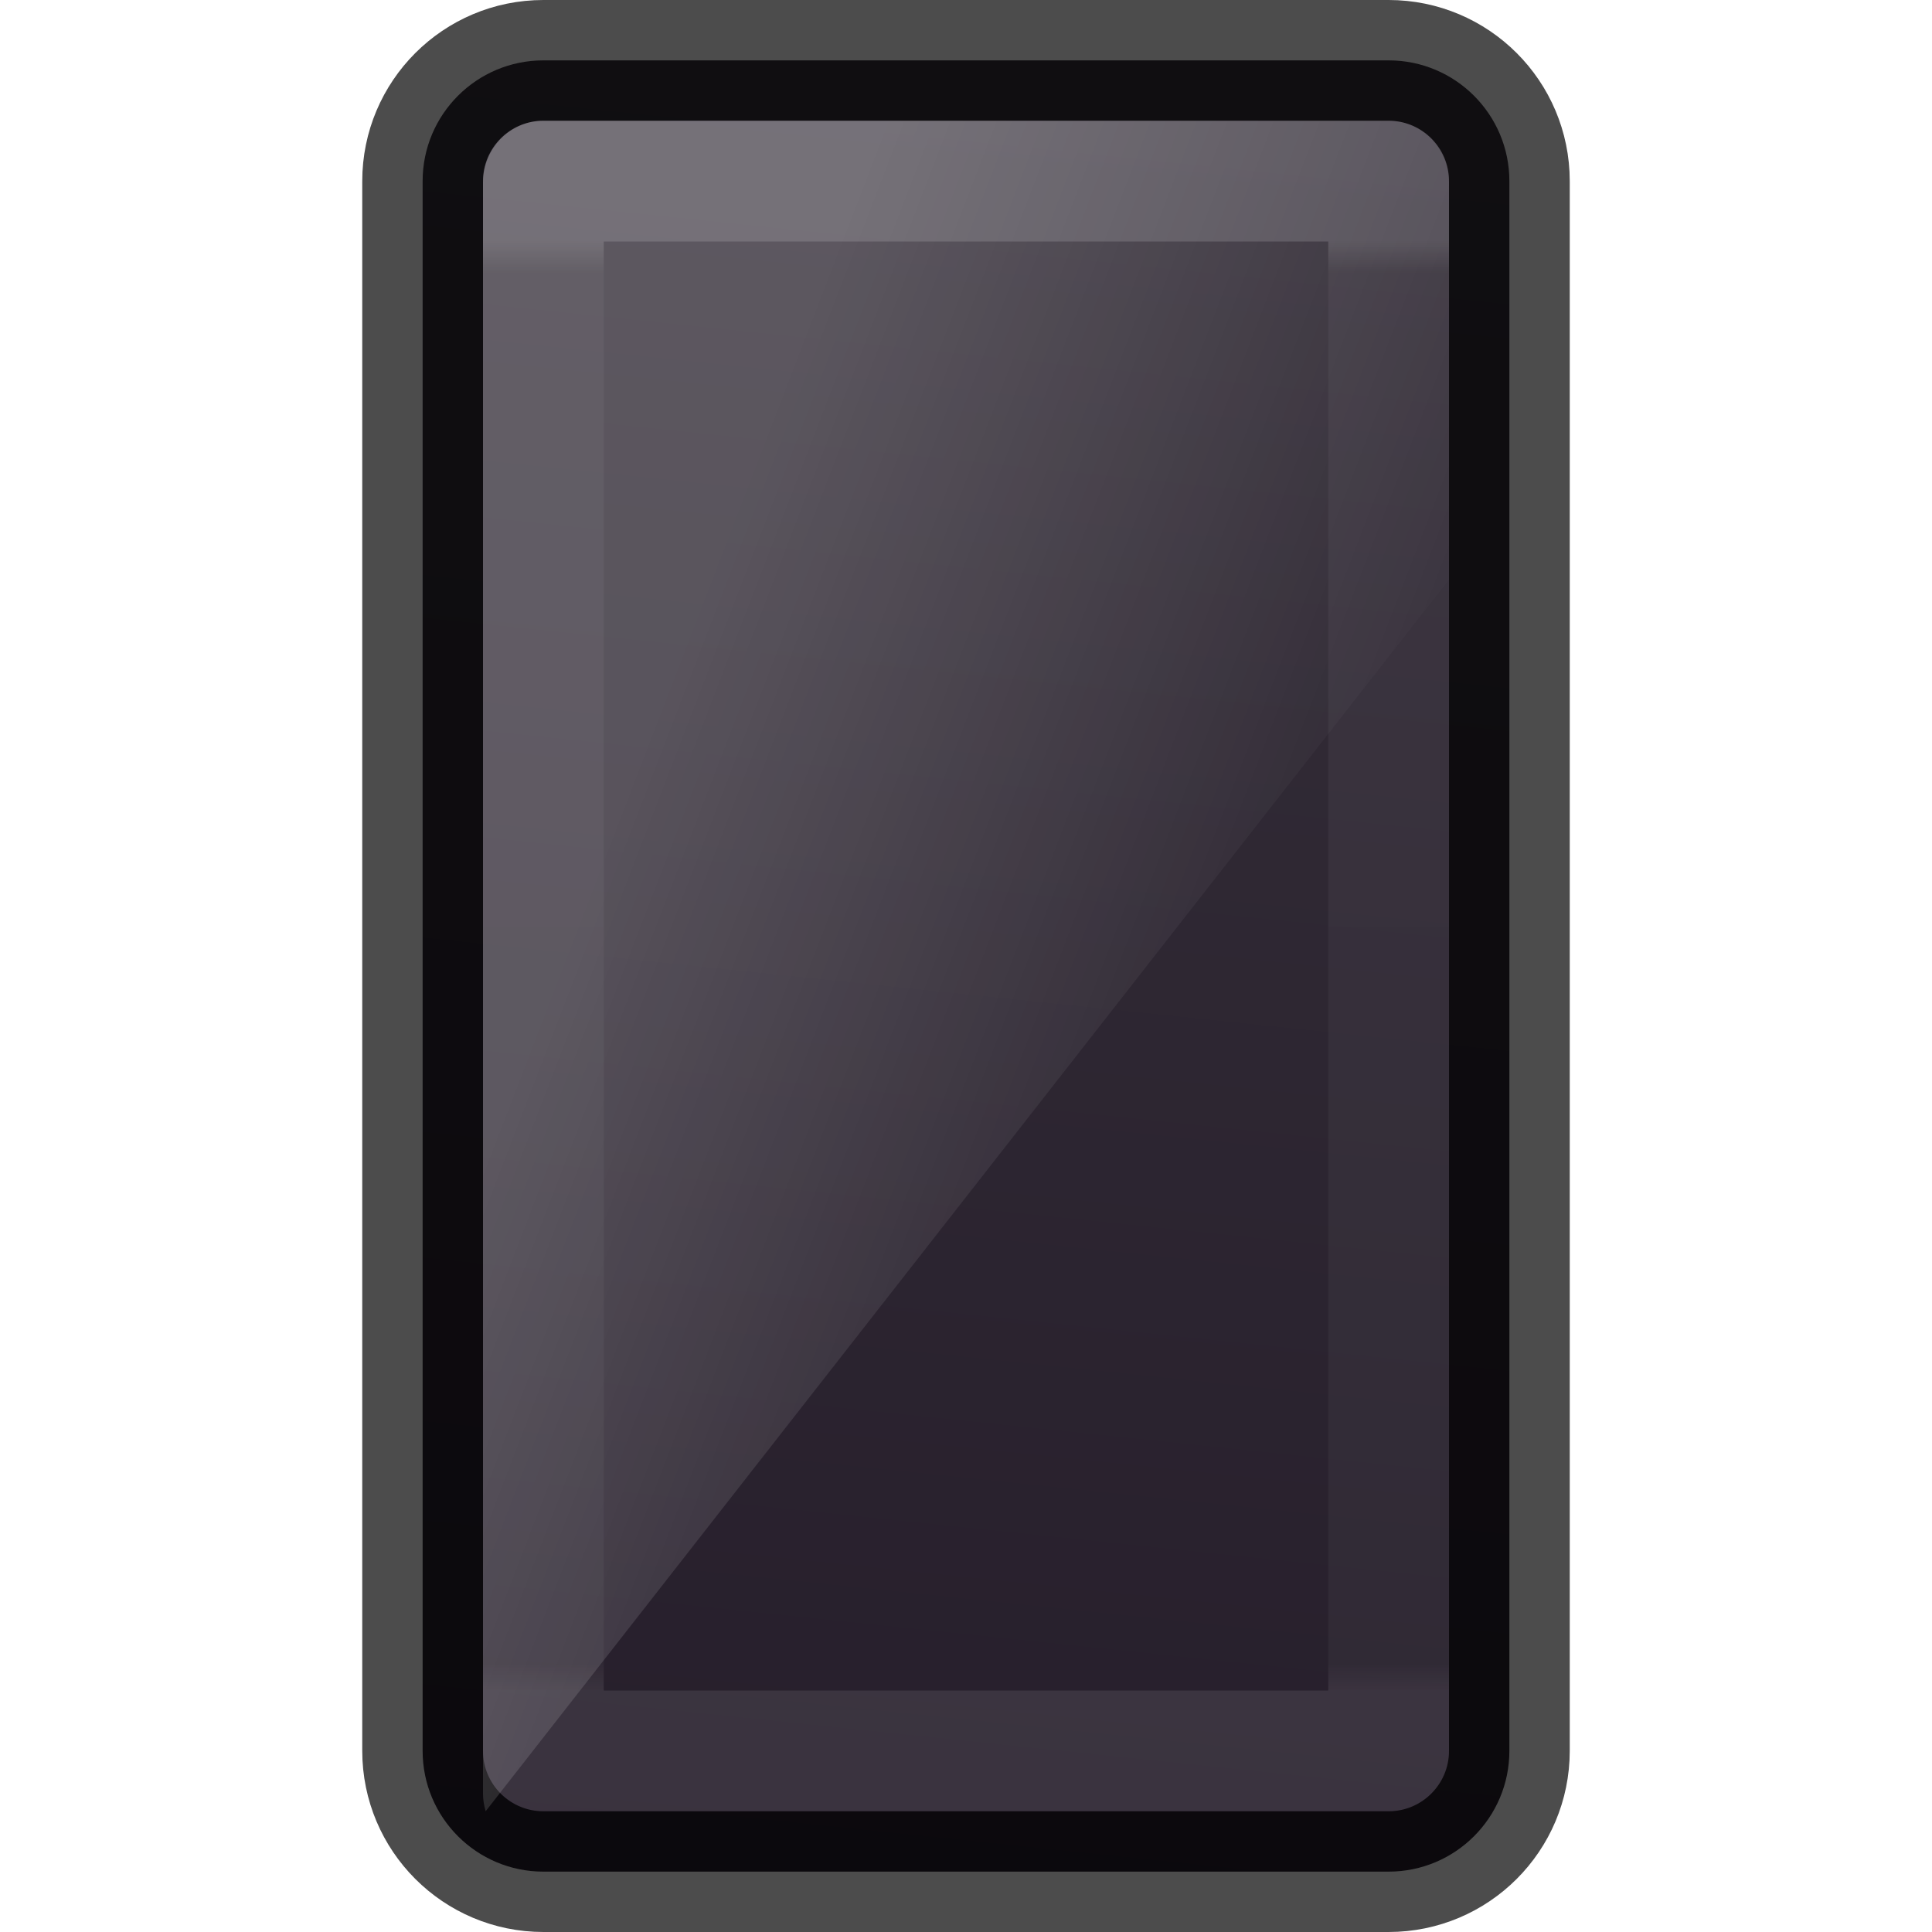
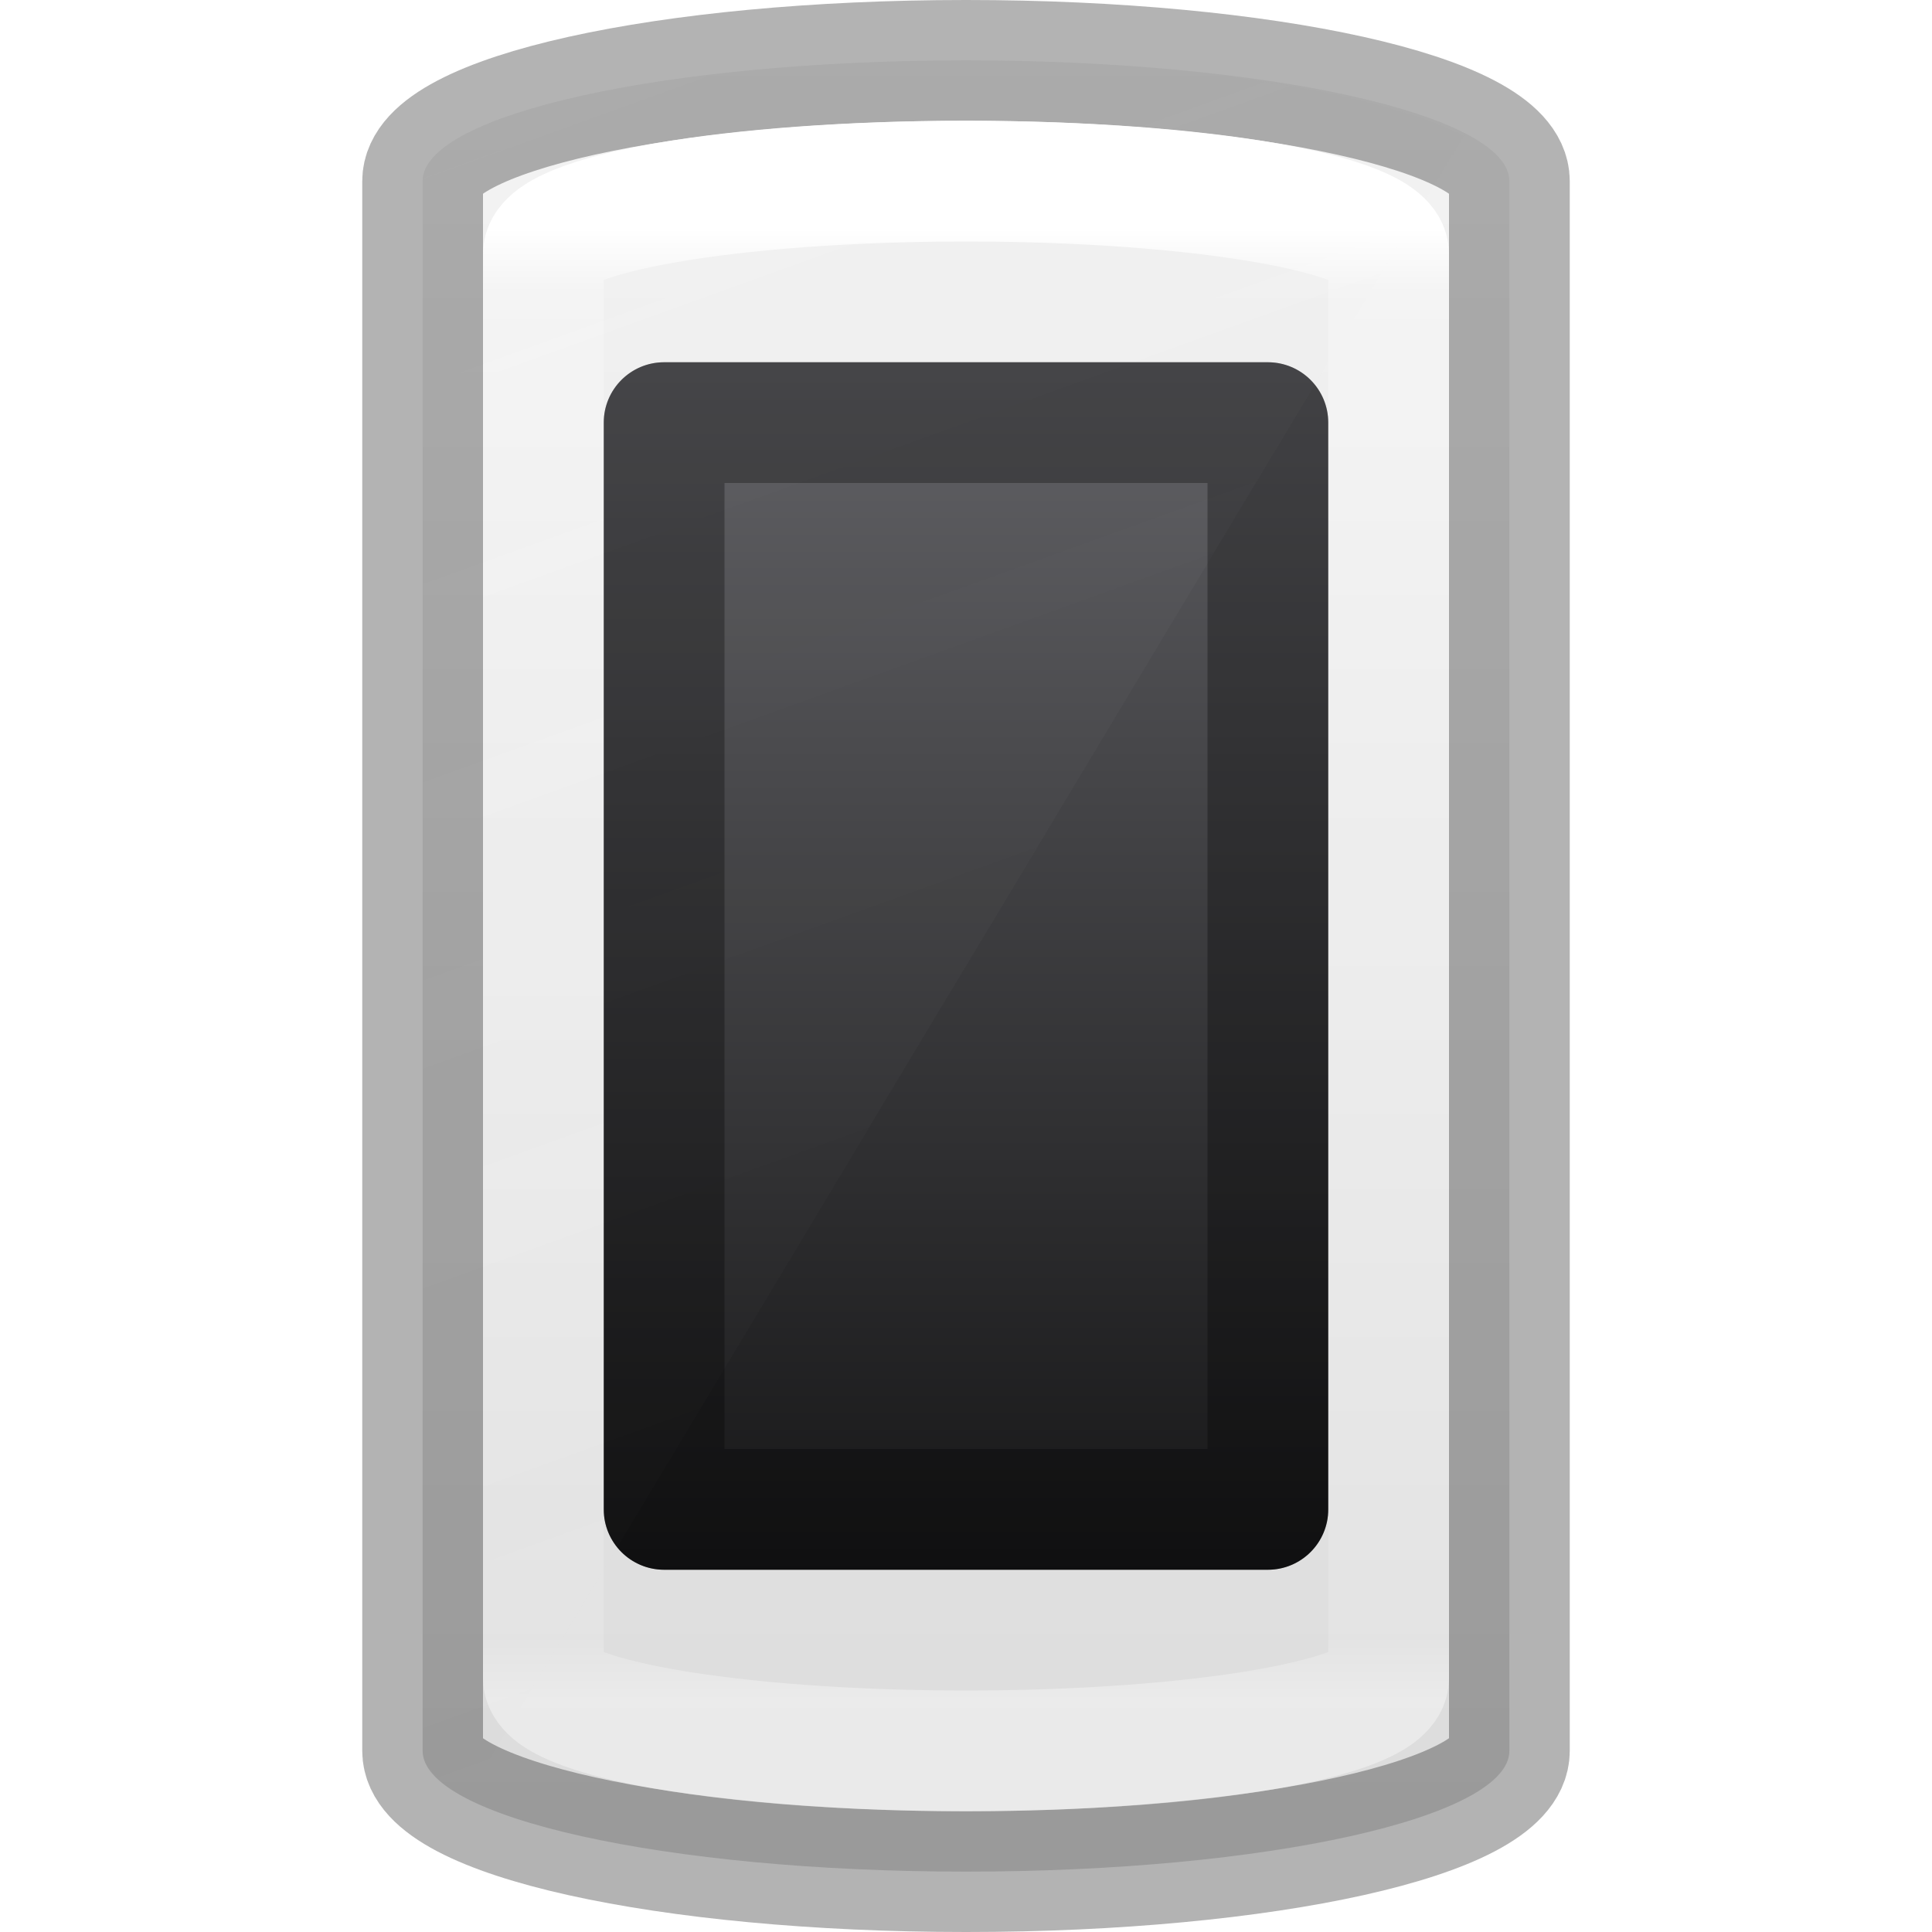
<svg xmlns="http://www.w3.org/2000/svg" xmlns:xlink="http://www.w3.org/1999/xlink" version="1.1" width="16" height="16" id="svg3184">
  <defs id="defs3186">
+     <linearGradient id="linearGradient4241">
+       <stop id="stop4243" style="stop-color:#ffffff;stop-opacity:1" offset="0" />
+       <stop id="stop4245" style="stop-color:#ffffff;stop-opacity:0.235" offset="0.042" />
+       <stop id="stop4247" style="stop-color:#ffffff;stop-opacity:0.157" offset="0.957" />
+       <stop id="stop4249" style="stop-color:#ffffff;stop-opacity:0.392" offset="1" />
+     </linearGradient>
+     <linearGradient id="linearGradient4069">
+       <stop id="stop4071" style="stop-color:#ffffff;stop-opacity:1" offset="0" />
+       <stop id="stop4073" style="stop-color:#ffffff;stop-opacity:0.235" offset="0.042" />
+       <stop id="stop4075" style="stop-color:#ffffff;stop-opacity:0.157" offset="0.981" />
+       <stop id="stop4077" style="stop-color:#ffffff;stop-opacity:0.392" offset="1" />
+     </linearGradient>
+     <linearGradient x1="14" y1="2" x2="32" y2="40" id="linearGradient3049" xlink:href="#linearGradient3246" gradientUnits="userSpaceOnUse" gradientTransform="matrix(0.375,0,0,0.2857143,-0.625,1.571429)" />
+     <linearGradient id="linearGradient3246">
+       <stop id="stop3248" style="stop-color:#e6e6e6;stop-opacity:1" offset="0" />
+       <stop id="stop3250" style="stop-color:#e6e6e6;stop-opacity:0" offset="1" />
+     </linearGradient>
+     <radialGradient cx="24" cy="13.202" r="10" fx="24" fy="13.202" id="radialGradient3055" xlink:href="#linearGradient3851" gradientUnits="userSpaceOnUse" gradientTransform="matrix(0,0.7755183,-0.3686088,0,12.86632,-14.47473)" />
+     <linearGradient id="linearGradient3851">
+       <stop id="stop3853" style="stop-color:#545454;stop-opacity:1" offset="0" />
+       <stop id="stop3855" style="stop-color:#4d4d4d;stop-opacity:1" offset="1" />
+     </linearGradient>
+     <linearGradient id="linearGradient4064">
+       <stop id="stop4066" style="stop-color:#b4b4b4;stop-opacity:1" offset="0" />
+       <stop id="stop4068" style="stop-color:#9e9e9e;stop-opacity:1" offset="0.277" />
+       <stop id="stop4070" style="stop-color:#dddddd;stop-opacity:1" offset="1" />
+     </linearGradient>
+     <linearGradient id="linearGradient3067-2-7">
+       <stop id="stop3069-0-2" style="stop-color:#808080;stop-opacity:1" offset="0" />
+       <stop id="stop3071-7-6" style="stop-color:#666666;stop-opacity:1" offset="1" />
+     </linearGradient>
+     <linearGradient x1="12.148" y1="23.588" x2="23.564" y2="23.5" id="linearGradient3180" xlink:href="#linearGradient4064" gradientUnits="userSpaceOnUse" gradientTransform="matrix(0.3599989,0,0,0.3571422,-0.6399706,-0.392844)" spreadMethod="reflect" />
+     <linearGradient x1="24" y1="41.209" x2="24" y2="44.023" id="linearGradient3182" xlink:href="#linearGradient3067-2-7" gradientUnits="userSpaceOnUse" gradientTransform="matrix(0.3599989,0,0,0.3571422,-0.6399706,-0.03570103)" />
+     <linearGradient x1="14" y1="2" x2="32" y2="40" id="linearGradient3013" xlink:href="#linearGradient3246" gradientUnits="userSpaceOnUse" gradientTransform="matrix(0.5000001,0,0,0.4,-3.5,-0.9999994)" />
+     <radialGradient cx="24" cy="13.202" r="10" fx="24" fy="13.202" id="radialGradient3016" xlink:href="#linearGradient3851" gradientUnits="userSpaceOnUse" gradientTransform="matrix(0,0.7755183,-0.3686088,0,12.86632,-14.47473)" />
+     <linearGradient x1="-74.785" y1="54.703" x2="-74.785" y2="2.104" id="linearGradient2850" xlink:href="#linearGradient3104-5" gradientUnits="userSpaceOnUse" gradientTransform="matrix(0.3171048,0,0,0.2928022,28.72229,-0.2991063)" />
+     <linearGradient x1="18.601" y1="0.854" x2="18.601" y2="49.956" id="linearGradient2848" xlink:href="#linearGradient3600-8" gradientUnits="userSpaceOnUse" gradientTransform="matrix(0.392701,0,0,0.3128727,5.391804,0.04958457)" />
+     <linearGradient x1="24.118" y1="33.658" x2="-32.012" y2="33.658" id="linearGradient2845" xlink:href="#linearGradient3775" gradientUnits="userSpaceOnUse" gradientTransform="matrix(5.4681973e-8,-0.2372563,0.2577733,1.1743586e-7,-0.6760755,7.06356)" />
+     <linearGradient x1="14" y1="2" x2="32" y2="40" id="linearGradient2841" xlink:href="#linearGradient3208" gradientUnits="userSpaceOnUse" gradientTransform="matrix(0.8149424,0,0,0.3873758,-10.00825,-1.552215)" />
+     <linearGradient id="linearGradient3104-5">
+       <stop id="stop3106-2" style="stop-color:#aaaaaa;stop-opacity:1" offset="0" />
+       <stop id="stop3108-2" style="stop-color:#c8c8c8;stop-opacity:1" offset="1" />
+     </linearGradient>
+     <linearGradient id="linearGradient3600-8">
+       <stop id="stop3602-2" style="stop-color:#f4f4f4;stop-opacity:1" offset="0" />
+       <stop id="stop3604-5" style="stop-color:#dbdbdb;stop-opacity:1" offset="1" />
+     </linearGradient>
    <linearGradient id="linearGradient3775">
      <stop id="stop3777" style="stop-color:#ffffff;stop-opacity:1" offset="0" />
      <stop id="stop3779" style="stop-color:#ffffff;stop-opacity:0" offset="1" />
    </linearGradient>
-     <linearGradient x1="8.166" y1="2" x2="8.166" y2="14" id="linearGradient4239" xlink:href="#linearGradient25496" gradientUnits="userSpaceOnUse" />
-     <linearGradient id="outerBackgroundGradient-5-0">
-       <stop id="stop3864-8-6-4" offset="0" style="stop-color:#261e2b;stop-opacity:1;" />
-       <stop id="stop3866-9-1-86" offset="1" style="stop-color:#352f39;stop-opacity:1;" />
+     <linearGradient id="linearGradient3208">
+       <stop id="stop3210" style="stop-color:#ffffff;stop-opacity:1" offset="0" />
+       <stop id="stop3212" style="stop-color:#ffffff;stop-opacity:0" offset="1" />
    </linearGradient>
-     <linearGradient id="linearGradient25496">
-       <stop id="stop25488" style="stop-color:#ffffff;stop-opacity:1" offset="0" />
-       <stop id="stop25490" style="stop-color:#ffffff;stop-opacity:0.3" offset="0.022" />
-       <stop id="stop25492" style="stop-color:#ffffff;stop-opacity:0.25" offset="0.98" />
-       <stop id="stop25494" style="stop-color:#ffffff;stop-opacity:0.6" offset="1" />
+     <linearGradient x1="14" y1="2" x2="32" y2="40" id="linearGradient3089" xlink:href="#linearGradient3208" gradientUnits="userSpaceOnUse" gradientTransform="matrix(0.8149424,0,0,0.3873758,-7.6068,-1.523289)" />
+     <linearGradient x1="24.118" y1="33.658" x2="-32.012" y2="33.658" id="linearGradient3093" xlink:href="#linearGradient3775" gradientUnits="userSpaceOnUse" gradientTransform="matrix(5.4681973e-8,-0.2372563,0.2577733,1.1743586e-7,-2.498861,6.687424)" />
+     <linearGradient x1="18.601" y1="0.854" x2="18.601" y2="49.956" id="linearGradient3096" xlink:href="#linearGradient3600-8" gradientUnits="userSpaceOnUse" gradientTransform="matrix(0.392701,0,0,0.3128727,5.391804,0.0495784)" />
+     <linearGradient x1="-74.785" y1="54.703" x2="-74.785" y2="2.104" id="linearGradient3098" xlink:href="#linearGradient3104-5" gradientUnits="userSpaceOnUse" gradientTransform="matrix(0.3171048,0,0,0.2928022,28.72229,-0.2991125)" />
+     <linearGradient x1="18.601" y1="0.854" x2="18.601" y2="49.956" id="linearGradient3096-6" xlink:href="#linearGradient3600-8-6" gradientUnits="userSpaceOnUse" gradientTransform="matrix(0.392701,0,0,0.3128727,5.391804,0.0495784)" />
+     <linearGradient id="linearGradient3600-8-6">
+       <stop id="stop3602-2-7" style="stop-color:#f4f4f4;stop-opacity:1" offset="0" />
+       <stop id="stop3604-5-6" style="stop-color:#dbdbdb;stop-opacity:1" offset="1" />
    </linearGradient>
-     <linearGradient gradientTransform="matrix(0.2,0,0,0.779337,3.799961,7.234695)" gradientUnits="userSpaceOnUse" y2="12" x2="20" y1="-3" x1="10" id="linearGradient3887-7-2-7-3" xlink:href="#linearGradient3775" />
-     <linearGradient xlink:href="#outerBackgroundGradient-5-0" id="linearGradient4020-5" gradientUnits="userSpaceOnUse" gradientTransform="matrix(0.126,0,0,0.3033367,2.474,9.729019)" x1="24.571" y1="18.989" x2="26.714" y2="-30.425" />
+     <linearGradient id="linearGradient3104-5-8">
+       <stop id="stop3106-2-4" style="stop-color:#aaaaaa;stop-opacity:1" offset="0" />
+       <stop id="stop3108-2-8" style="stop-color:#c8c8c8;stop-opacity:1" offset="1" />
+     </linearGradient>
+     <linearGradient x1="18.601" y1="0.854" x2="18.601" y2="49.956" id="linearGradient3119" xlink:href="#linearGradient3600-8-6" gradientUnits="userSpaceOnUse" gradientTransform="matrix(0.392701,0,0,0.3128727,2.391804,0.04957196)" />
+     <linearGradient x1="-74.785" y1="54.703" x2="-74.785" y2="2.104" id="linearGradient3121" xlink:href="#linearGradient3104-5-8" gradientUnits="userSpaceOnUse" gradientTransform="matrix(0.3171048,0,0,0.2928022,25.72229,-0.2991189)" />
+     <linearGradient x1="18.601" y1="0.854" x2="18.601" y2="49.956" id="linearGradient3096-6-5" xlink:href="#linearGradient3600-8-6-4" gradientUnits="userSpaceOnUse" gradientTransform="matrix(0.392701,0,0,0.3128727,5.391804,0.0495784)" />
+     <linearGradient id="linearGradient3600-8-6-4">
+       <stop id="stop3602-2-7-6" style="stop-color:#f4f4f4;stop-opacity:1" offset="0" />
+       <stop id="stop3604-5-6-5" style="stop-color:#dbdbdb;stop-opacity:1" offset="1" />
+     </linearGradient>
+     <linearGradient x1="-74.785" y1="54.703" x2="-74.785" y2="2.104" id="linearGradient3098-3" xlink:href="#linearGradient3104-5-8-4" gradientUnits="userSpaceOnUse" gradientTransform="matrix(0.3171048,0,0,0.2928022,28.72229,-0.2991125)" />
+     <linearGradient id="linearGradient3104-5-8-4">
+       <stop id="stop3106-2-4-8" style="stop-color:#aaaaaa;stop-opacity:1" offset="0" />
+       <stop id="stop3108-2-8-8" style="stop-color:#c8c8c8;stop-opacity:1" offset="1" />
+     </linearGradient>
+     <linearGradient x1="8.166" y1="1.895" x2="8.166" y2="14.077" id="linearGradient4018" xlink:href="#linearGradient4069" gradientUnits="userSpaceOnUse" />
+     <linearGradient x1="24" y1="44" x2="24" y2="3.899" id="linearGradient4274" xlink:href="#linearGradient3707-319-631-407-324-6-290" gradientUnits="userSpaceOnUse" gradientTransform="matrix(0.3333334,0,0,0.3333334,1.5e-7,-2.92e-6)" />
+     <radialGradient cx="7.496" cy="8.45" r="20" fx="7.496" fy="8.45" id="radialGradient4272" xlink:href="#linearGradient2867-449-88-871-390-598-476-591-434-148-57-177-0-454" gradientUnits="userSpaceOnUse" gradientTransform="matrix(0,0.7789968,-0.8240858,-1.4352095e-8,14.96337,-4.144938)" />
+     <linearGradient id="linearGradient2867-449-88-871-390-598-476-591-434-148-57-177-0-454">
+       <stop id="stop3298" style="stop-color:#c7c7c7;stop-opacity:1" offset="0" />
+       <stop id="stop3300" style="stop-color:#a6a6a6;stop-opacity:1" offset="0.262" />
+       <stop id="stop3302" style="stop-color:#7b7b7b;stop-opacity:1" offset="0.705" />
+       <stop id="stop3304" style="stop-color:#595959;stop-opacity:1" offset="1" />
+     </linearGradient>
+     <linearGradient id="linearGradient3924-4-8-282">
+       <stop id="stop3314" style="stop-color:#ffffff;stop-opacity:1" offset="0" />
+       <stop id="stop3316" style="stop-color:#ffffff;stop-opacity:0.235" offset="0.063" />
+       <stop id="stop3318" style="stop-color:#ffffff;stop-opacity:0.157" offset="0.951" />
+       <stop id="stop3320" style="stop-color:#ffffff;stop-opacity:0.392" offset="1" />
+     </linearGradient>
+     <linearGradient x1="24" y1="5" x2="24" y2="43" id="linearGradient3079-9-111" xlink:href="#linearGradient3924-4-8-282" gradientUnits="userSpaceOnUse" gradientTransform="matrix(0.2972973,0,0,0.2972973,0.8648665,0.8648671)" />
+     <linearGradient id="linearGradient3707-319-631-407-324-6-290">
+       <stop id="stop3308" style="stop-color:#505050;stop-opacity:1" offset="0" />
+       <stop id="stop3310" style="stop-color:#8e8e8e;stop-opacity:1" offset="1" />
+     </linearGradient>
+     <linearGradient x1="7.694" y1="15.073" x2="7.694" y2="1.061" id="linearGradient4233" xlink:href="#linearGradient3707-319-631-407-324-6-290" gradientUnits="userSpaceOnUse" />
+     <linearGradient x1="7.835" y1="1.953" x2="7.835" y2="14.037" id="linearGradient4104" xlink:href="#linearGradient4098" gradientUnits="userSpaceOnUse" />
+     <linearGradient id="linearGradient4098">
+       <stop id="stop4100" style="stop-color:#5e5e62;stop-opacity:1" offset="0" />
+       <stop id="stop4102" style="stop-color:#161617;stop-opacity:1" offset="1" />
+     </linearGradient>
+     <linearGradient x1="7.835" y1="1.953" x2="7.835" y2="14.037" id="linearGradient4121" xlink:href="#linearGradient4098" gradientUnits="userSpaceOnUse" gradientTransform="translate(-5,-2)" />
+     <linearGradient x1="7.835" y1="1.953" x2="7.835" y2="14.037" id="linearGradient4159" xlink:href="#linearGradient4098" gradientUnits="userSpaceOnUse" gradientTransform="matrix(1,0,0,0.8333333,0,1.333333)" />
+     <linearGradient x1="18.601" y1="0.854" x2="18.601" y2="49.956" id="linearGradient3096-6-3" xlink:href="#linearGradient3600-8-6-7" gradientUnits="userSpaceOnUse" gradientTransform="matrix(0.392701,0,0,0.3128727,5.391804,0.0495784)" />
+     <linearGradient id="linearGradient3600-8-6-7">
+       <stop id="stop3602-2-7-9" style="stop-color:#f4f4f4;stop-opacity:1" offset="0" />
+       <stop id="stop3604-5-6-0" style="stop-color:#dbdbdb;stop-opacity:1" offset="1" />
+     </linearGradient>
+     <linearGradient x1="18.601" y1="0.854" x2="18.601" y2="49.956" id="linearGradient4180" xlink:href="#linearGradient3600-8-6-7" gradientUnits="userSpaceOnUse" gradientTransform="matrix(0.392701,0,0,0.3128727,5.391804,0.04957843)" />
+     <linearGradient x1="14" y1="2" x2="32" y2="40" id="linearGradient4199" xlink:href="#linearGradient3246" gradientUnits="userSpaceOnUse" gradientTransform="matrix(0.5625001,0,0,0.4285714,-4.9375,-1.642856)" />
+     <linearGradient x1="14" y1="2" x2="32" y2="40" id="linearGradient4204" xlink:href="#linearGradient3246" gradientUnits="userSpaceOnUse" gradientTransform="matrix(0.5625001,0,0,0.4285714,-4.9375,-1.642856)" />
+     <linearGradient x1="8.166" y1="1.895" x2="8.166" y2="14.077" id="linearGradient4239" xlink:href="#linearGradient4241" gradientUnits="userSpaceOnUse" />
+     <linearGradient x1="7.835" y1="1.953" x2="7.835" y2="14.037" id="linearGradient4159-0" xlink:href="#linearGradient4098-4" gradientUnits="userSpaceOnUse" gradientTransform="matrix(1,0,0,0.8333333,0,1.333333)" />
+     <linearGradient id="linearGradient4098-4">
+       <stop id="stop4100-1" style="stop-color:#5e5e62;stop-opacity:1" offset="0" />
+       <stop id="stop4102-1" style="stop-color:#161617;stop-opacity:1" offset="1" />
+     </linearGradient>
  </defs>
-   <rect style="opacity:1;vector-effect:none;fill:url(#linearGradient4020-5);fill-opacity:1;stroke:none;stroke-width:1;stroke-linecap:butt;stroke-linejoin:miter;stroke-miterlimit:4;stroke-dasharray:none;stroke-dashoffset:0;stroke-opacity:1;marker:none;paint-order:normal" id="rect2722-7-3-6-7-2-8-6-6" y="0.5" x="3.5" ry="1" rx="1" height="15" width="9" />
-   <rect width="9" height="15" rx="1" ry="1" x="3.5" y="0.5" id="rect3166-5-8" style="color:#000000;display:inline;overflow:visible;visibility:visible;opacity:0.7;vector-effect:none;fill:none;fill-opacity:1;stroke:#000000;stroke-width:1;stroke-linecap:butt;stroke-linejoin:round;stroke-miterlimit:4;stroke-dasharray:none;stroke-dashoffset:0;stroke-opacity:1;marker:none;enable-background:accumulate" />
-   <rect width="7" height="13" x="4.5" y="1.5" id="rect3166-5-8-2" style="color:#000000;display:inline;overflow:visible;visibility:visible;fill:none;stroke:url(#linearGradient4239);stroke-width:1;stroke-linecap:butt;stroke-linejoin:round;stroke-miterlimit:4;stroke-dasharray:none;stroke-dashoffset:0;stroke-opacity:1;marker:none;enable-background:accumulate;opacity:0.15" />
-   <path id="rect3872-7-3-2-7" d="M 4.5,1 C 4.223,1 4,1.229 4,1.513 V 14.857 c 0,0.05 0.009,0.097 0.022,0.143 L 12,4.799 V 1.513 C 12,1.229 11.777,1 11.5,1 Z" style="display:inline;opacity:0.2;fill:url(#linearGradient3887-7-2-7-3);fill-opacity:1;stroke:none;stroke-width:1" />
+   <rect width="9" height="15" rx="4.5" ry="1" x="3.5" y="0.5" id="rect3166-5" style="color:#000000;fill:url(#linearGradient3096-6);fill-opacity:1;fill-rule:nonzero;stroke:none;stroke-width:1;marker:none;visibility:visible;display:inline;overflow:visible;enable-background:accumulate" />
+   <rect width="6" height="10" rx="0.5" ry="0.5" x="5" y="3" id="rect3216" style="fill:url(#linearGradient4159);fill-opacity:1;fill-rule:nonzero;stroke:none;stroke-width:1;marker:none;visibility:visible;display:inline;overflow:visible;enable-background:accumulate" />
+   <path d="m 8,0.5 c -2.493,0 -4.5,0.446 -4.5,1 l 0,13 c 0,0.143 0.135,0.252 0.375,0.375 l 8.25,-13.75 C 11.432,0.772 9.851,0.5 8,0.5 z" id="rect3238" style="opacity:0.05;fill:url(#linearGradient4204);fill-opacity:1;fill-rule:nonzero;stroke:none;stroke-width:1;marker:none;visibility:visible;display:inline;overflow:visible;enable-background:accumulate" />
+   <rect width="9" height="15" rx="4.5" ry="1" x="3.5" y="0.5" id="rect3166-5-8" style="opacity:0.3;color:#000000;fill:none;stroke:#000000;stroke-width:1;stroke-linecap:butt;stroke-linejoin:round;stroke-miterlimit:4;stroke-opacity:1;stroke-dasharray:none;stroke-dashoffset:0;marker:none;visibility:visible;display:inline;overflow:visible;enable-background:accumulate" />
+   <rect width="7" height="13" rx="3.5" ry="0.605" x="4.5" y="1.5" id="rect3166-5-8-2" style="color:#000000;fill:none;stroke:url(#linearGradient4239);stroke-width:1;stroke-linecap:butt;stroke-linejoin:miter;stroke-miterlimit:4;stroke-opacity:1;stroke-dasharray:none;stroke-dashoffset:0;marker:none;visibility:visible;display:inline;overflow:visible;enable-background:accumulate" />
+   <rect width="5" height="9" rx="0" ry="0" x="5.5" y="3.5" id="rect3216-5" style="opacity:0.3;fill:none;stroke:#000000;stroke-width:1;stroke-linejoin:round;stroke-miterlimit:4;stroke-dasharray:none;marker:none;visibility:visible;display:inline;overflow:visible;enable-background:accumulate" />
</svg>
